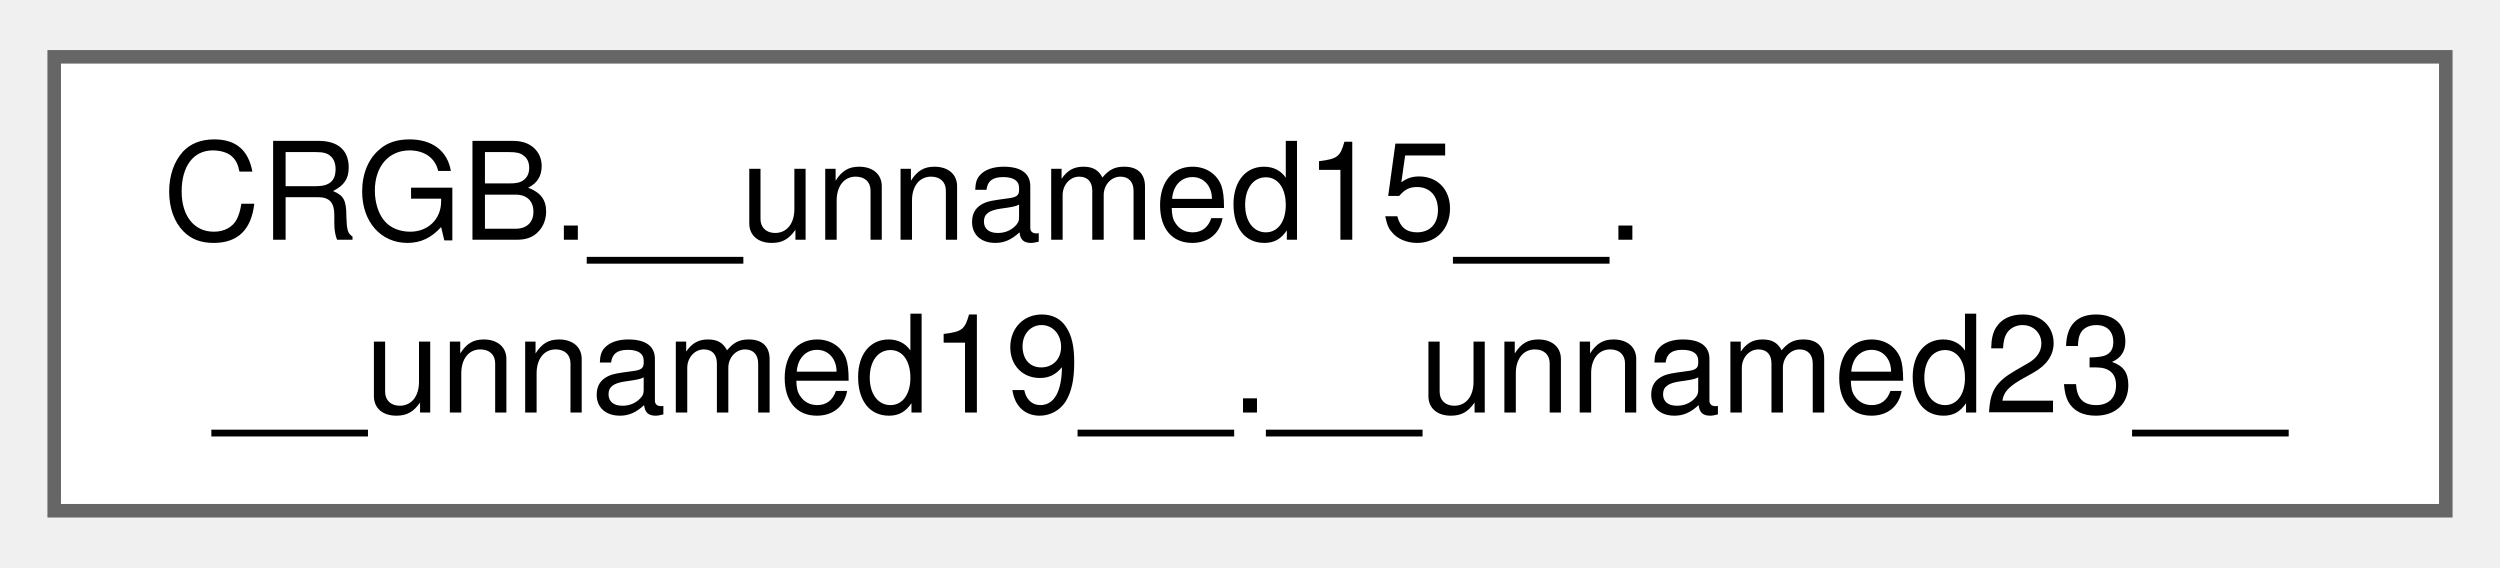
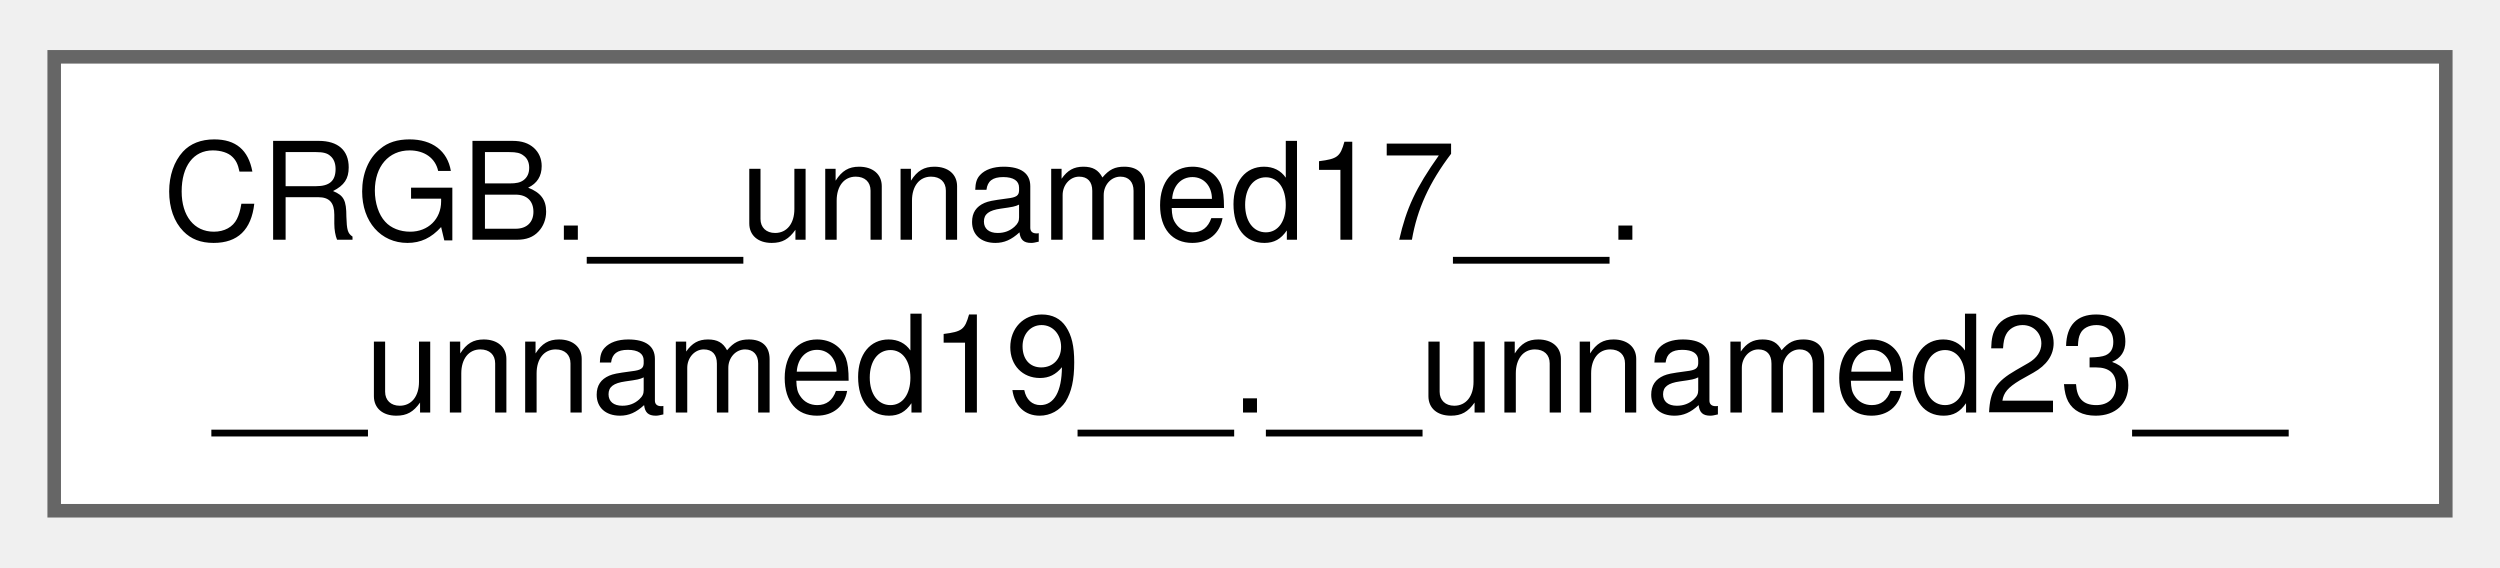
<svg xmlns="http://www.w3.org/2000/svg" xmlns:xlink="http://www.w3.org/1999/xlink" width="185pt" height="42pt" viewBox="0.00 0.00 184.50 41.50">
  <g id="graph0" class="graph" transform="scale(1 1) rotate(0) translate(4 37.5)">
    <g id="Node000000" class="node">
      <g id="a_Node000000">
-         <a xlink:href="db/d87/group___pixel_types.html#db/d74/union_c_r_g_b_8____unnamed15_____8____unnamed19_____8____unnamed23____" target="_top" xlink:title=" ">
+         <a xlink:href="db/d87/group___pixel_types.html#dc/da4/union_c_r_g_b_8____unnamed17_____8____unnamed19_____8____unnamed23____" target="_top" xlink:title=" ">
          <polygon fill="white" stroke="#666666" points="176.5,-33.5 0,-33.5 0,0 176.5,0 176.5,-33.5" />
-           <text text-anchor="start" x="8" y="-20" font-family="Helvetica,sans-Serif" font-size="10.00">CRGB.__unnamed15__.</text>
+           <text text-anchor="start" x="8" y="-20" font-family="Helvetica,sans-Serif" font-size="10.00">CRGB.__unnamed17__.</text>
          <text text-anchor="middle" x="88.25" y="-7.25" font-family="Helvetica,sans-Serif" font-size="10.00">__unnamed19__.__unnamed23__</text>
        </a>
      </g>
    </g>
  </g>
</svg>
